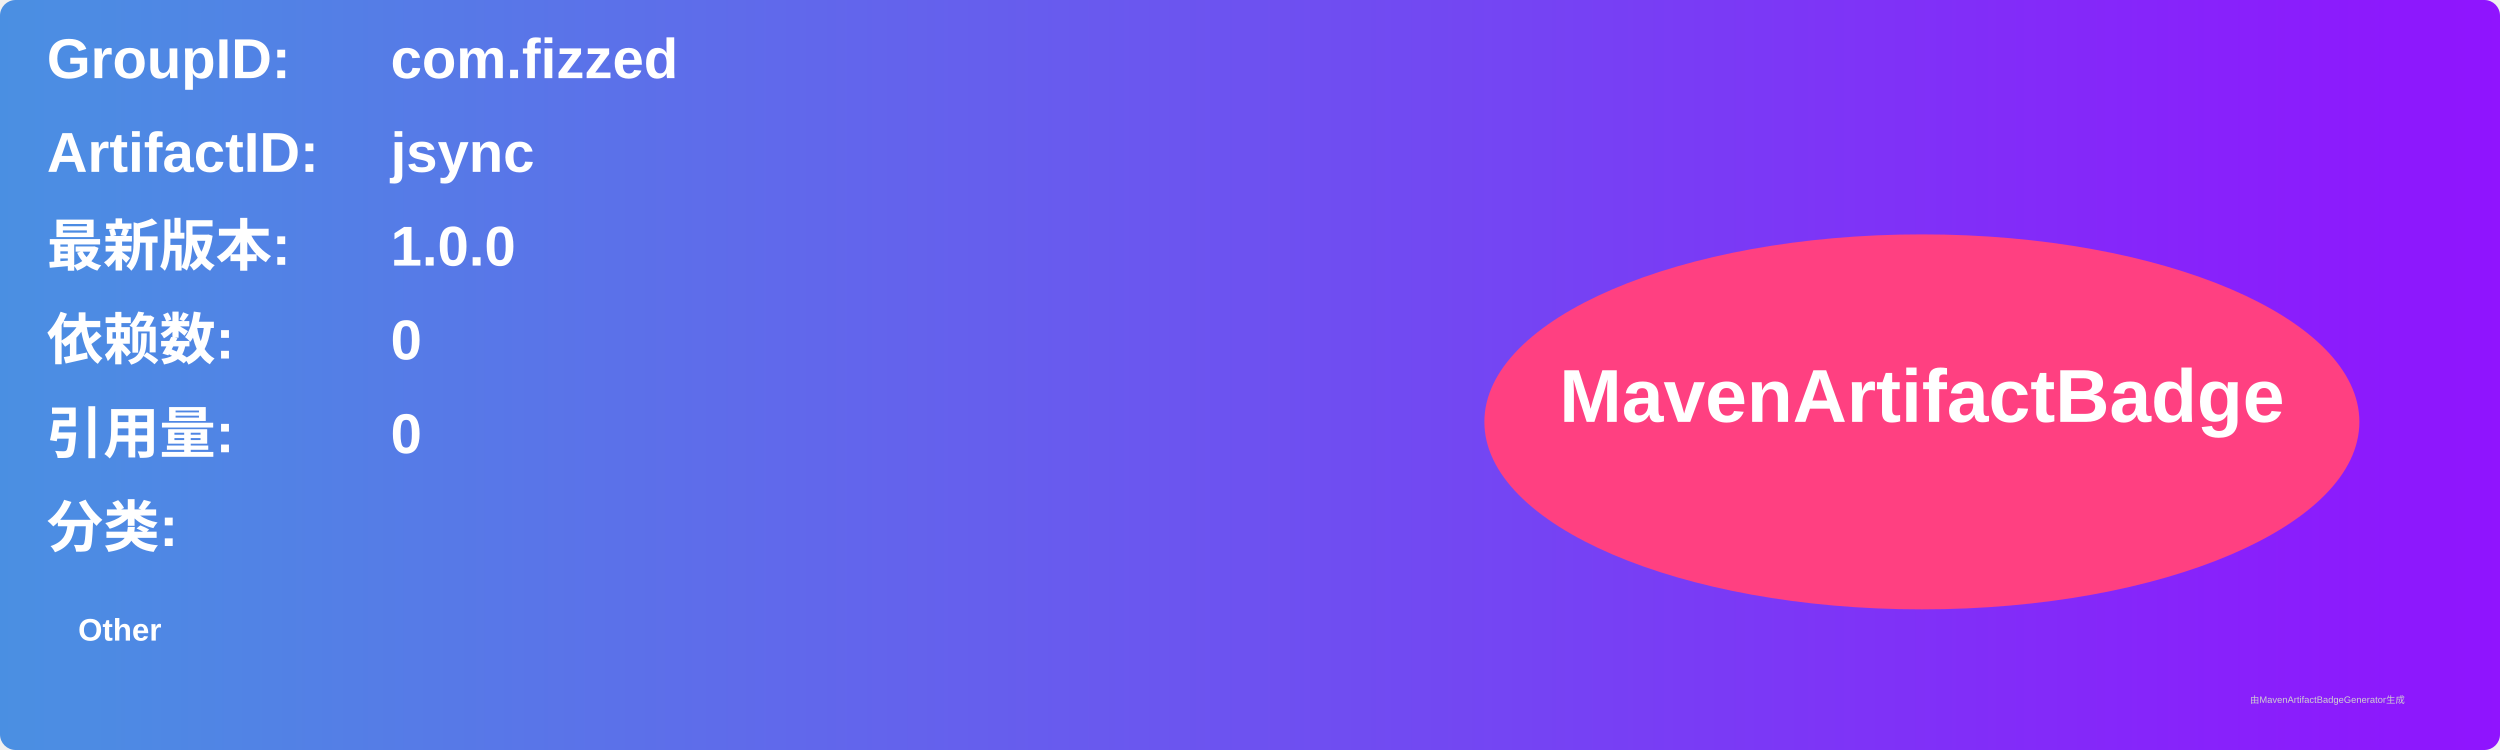
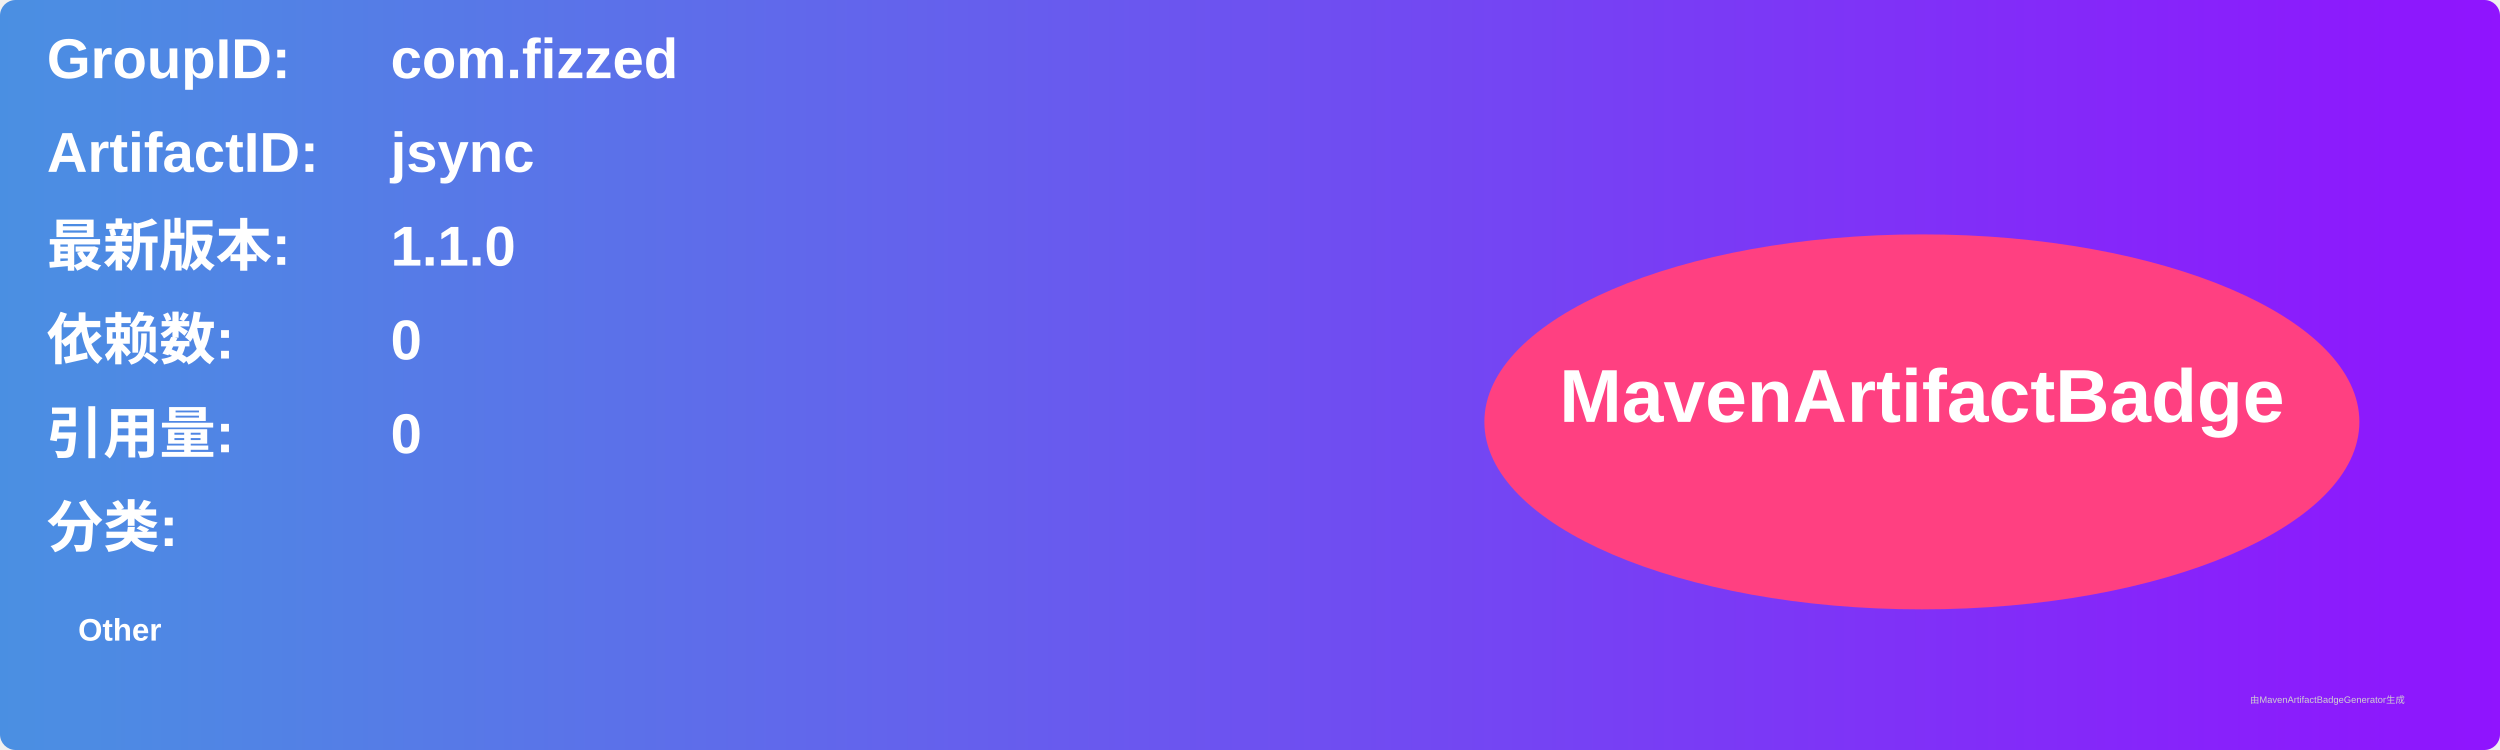
<svg xmlns="http://www.w3.org/2000/svg" width="800" height="240" viewBox="0 0 800 240">
  <linearGradient id="grad" x1="0%" y1="0%" x2="100%" y2="0%">
    <stop offset="0%" stop-color="#4a90e2" />
    <stop offset="100%" stop-color="#9013fe" />
  </linearGradient>
  <rect width="100%" height="100%" rx="5" ry="5" fill="url(#grad)" />
  <g transform="translate(15, 15)">
    <text x="0" y="10" font-family="Arial" font-size="18" fill="white" font-weight="bold" width="260">GroupID:</text>
    <text x="110" y="10" font-family="Arial" font-size="18" fill="white" font-weight="bold" width="460">com.fizzed</text>
    <text x="0" y="40" font-family="Arial" font-size="18" fill="white" font-weight="bold" width="260">ArtifactID:</text>
    <text x="110" y="40" font-family="Arial" font-size="18" fill="white" font-weight="bold" width="460">jsync</text>
    <text x="0" y="70" font-family="Arial" font-size="18" fill="white" font-weight="bold">最新版本:</text>
    <text x="110" y="70" font-family="Arial" font-size="18" fill="white" font-weight="bold">
-       <tspan font-weight="bold">1.0.0</tspan>
+       <tspan font-weight="bold">1.1.0</tspan>
    </text>
    <text x="0" y="100" font-family="Arial" font-size="18" fill="white" font-weight="bold">依赖数: </text>
    <text x="110" y="100" font-family="Arial" font-size="18" fill="white">
      <tspan font-weight="bold">0</tspan>
    </text>
    <text x="0" y="130" font-family="Arial" font-size="18" fill="white" font-weight="bold">引用量: </text>
    <text x="110" y="130" font-family="Arial" font-size="18" fill="white">
      <tspan font-weight="bold">0</tspan>
    </text>
    <text x="0" y="160" font-family="Arial" font-size="18" fill="white" font-weight="bold">分类:</text>
    <text x="10" y="190" font-family="Arial" font-size="10" fill="white">
      <tspan font-weight="bold">Other</tspan>
    </text>
    <ellipse cx="600" cy="120" rx="140" ry="60" fill="#ff4081" />
    <text x="600" y="120" text-anchor="middle" font-family="Arial" font-size="24" fill="white" font-weight="bold">MavenArtifactBadge</text>
  </g>
  <text x="720" y="225" font-family="Arial" font-size="3" fill="#d0d0d0">由MavenArtifactBadgeGenerator生成</text>
</svg>
